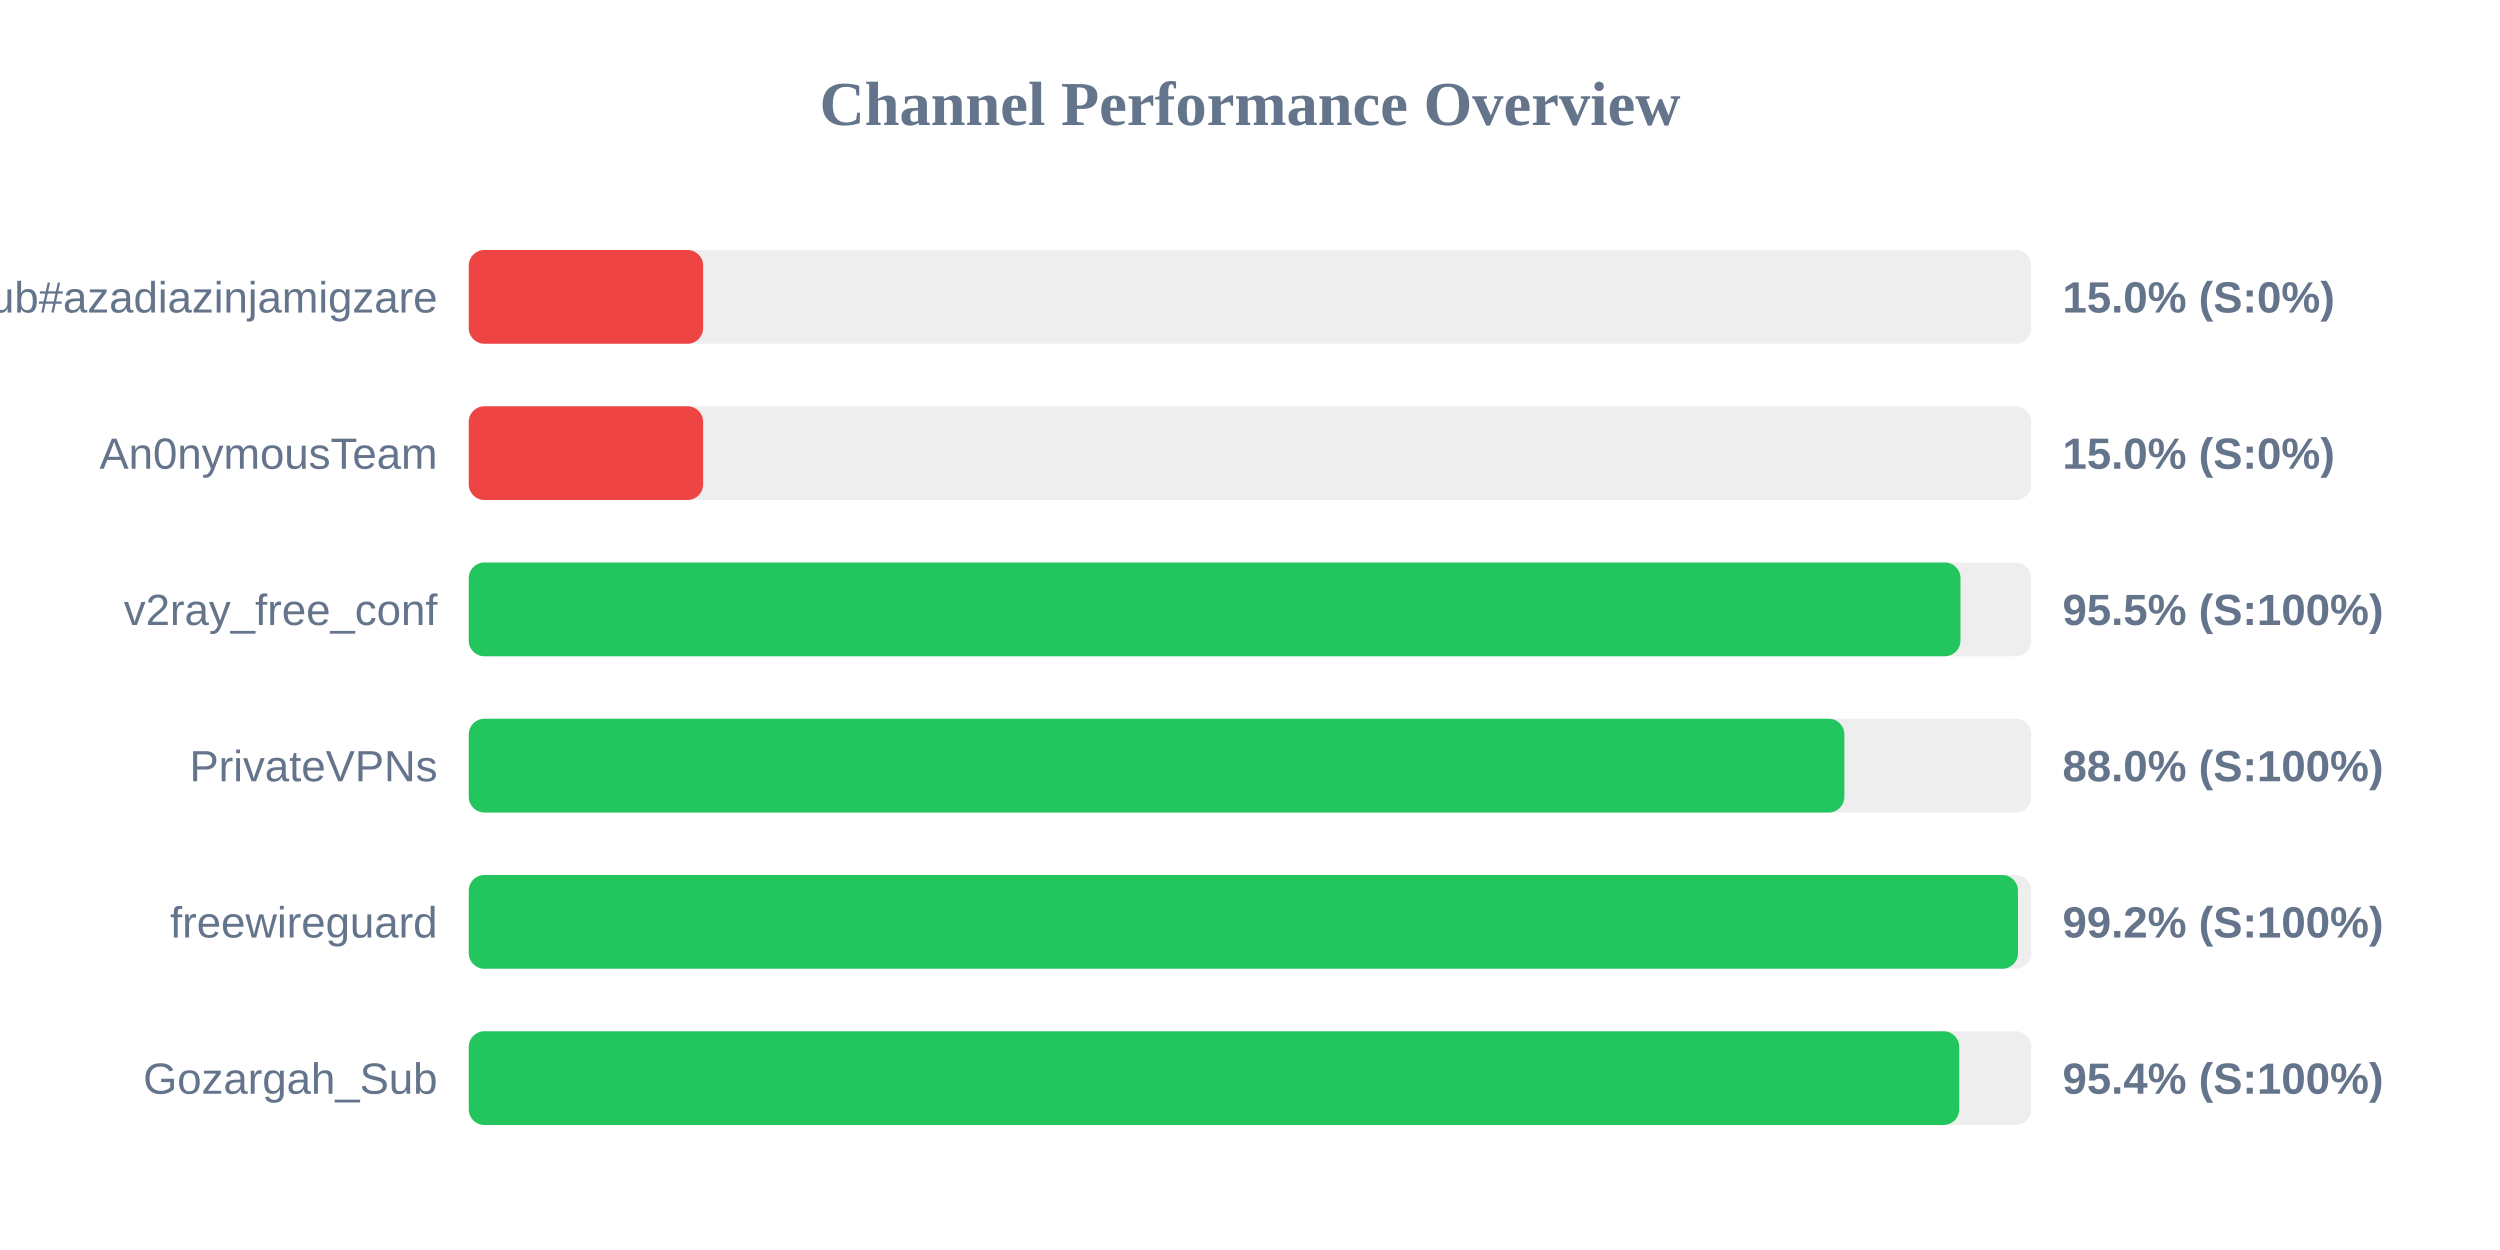
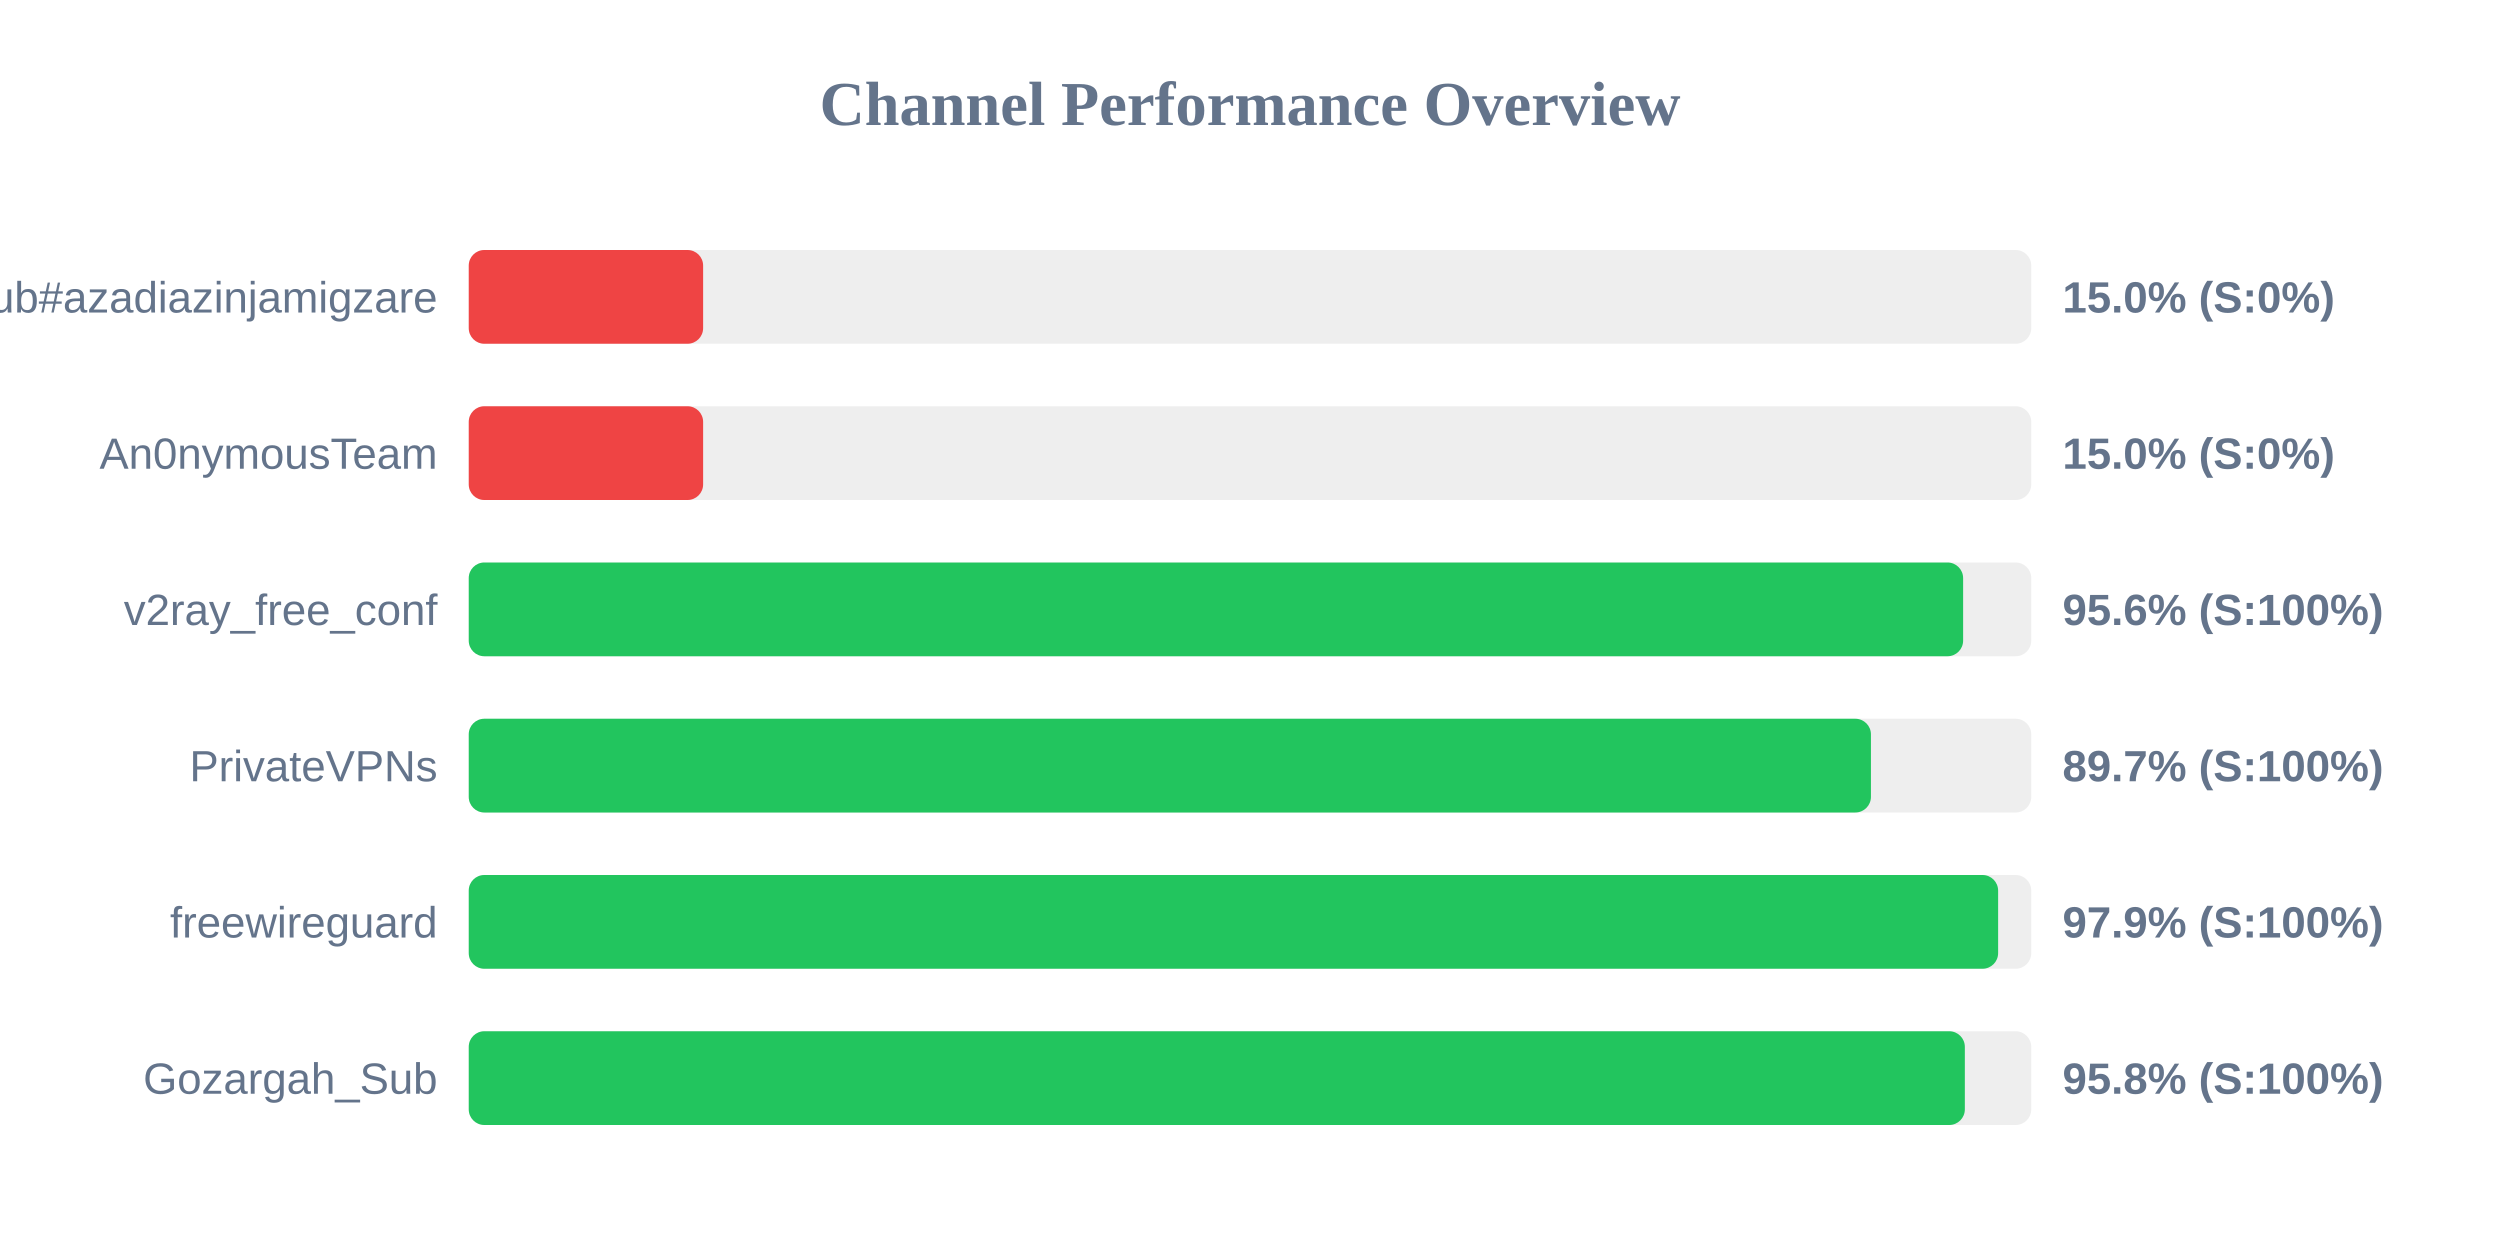
<svg xmlns="http://www.w3.org/2000/svg" width="800" height="400" version="1.1">
  <style>
        .row { font: 14px Arial; fill: #64748b; }
        .score { font: bold 14px Arial; fill: #64748b; }
    </style>
  <text x="400" y="40" text-anchor="middle" font-size="20px" font-weight="bold" fill="#64748b">Channel Performance Overview</text>
  <rect x="150" y="80" width="500" height="30" fill="#eee" rx="5" />
  <rect x="150" y="80" width="75.0" height="30" fill="#ef4444" rx="5" />
  <text x="140" y="100" text-anchor="end" class="row">Sub#azadiazinjamigzare</text>
  <text x="660" y="100" text-anchor="start" class="score">15.0% (S:0%)</text>
  <rect x="150" y="130" width="500" height="30" fill="#eee" rx="5" />
  <rect x="150" y="130" width="75.0" height="30" fill="#ef4444" rx="5" />
  <text x="140" y="150" text-anchor="end" class="row">An0nymousTeam</text>
  <text x="660" y="150" text-anchor="start" class="score">15.0% (S:0%)</text>
  <rect x="150" y="180" width="500" height="30" fill="#eee" rx="5" />
-   <rect x="150" y="180" width="477.35" height="30" fill="#22c55e" rx="5" />
+   <rect x="150" y="180" width="478.2" height="30" fill="#22c55e" rx="5" />
  <text x="140" y="200" text-anchor="end" class="row">v2ray_free_conf</text>
-   <text x="660" y="200" text-anchor="start" class="score">95.5% (S:100%)</text>
+   <text x="660" y="200" text-anchor="start" class="score">95.6% (S:100%)</text>
  <rect x="150" y="230" width="500" height="30" fill="#eee" rx="5" />
-   <rect x="150" y="230" width="440.2" height="30" fill="#22c55e" rx="5" />
+   <rect x="150" y="230" width="448.7" height="30" fill="#22c55e" rx="5" />
  <text x="140" y="250" text-anchor="end" class="row">PrivateVPNs</text>
-   <text x="660" y="250" text-anchor="start" class="score">88.0% (S:100%)</text>
+   <text x="660" y="250" text-anchor="start" class="score">89.7% (S:100%)</text>
  <rect x="150" y="280" width="500" height="30" fill="#eee" rx="5" />
-   <rect x="150" y="280" width="495.75" height="30" fill="#22c55e" rx="5" />
+   <rect x="150" y="280" width="489.4" height="30" fill="#22c55e" rx="5" />
  <text x="140" y="300" text-anchor="end" class="row">freewireguard</text>
-   <text x="660" y="300" text-anchor="start" class="score">99.2% (S:100%)</text>
+   <text x="660" y="300" text-anchor="start" class="score">97.9% (S:100%)</text>
  <rect x="150" y="330" width="500" height="30" fill="#eee" rx="5" />
-   <rect x="150" y="330" width="476.95" height="30" fill="#22c55e" rx="5" />
+   <rect x="150" y="330" width="478.75" height="30" fill="#22c55e" rx="5" />
  <text x="140" y="350" text-anchor="end" class="row">Gozargah_Sub</text>
-   <text x="660" y="350" text-anchor="start" class="score">95.4% (S:100%)</text>
+   <text x="660" y="350" text-anchor="start" class="score">95.8% (S:100%)</text>
</svg>
